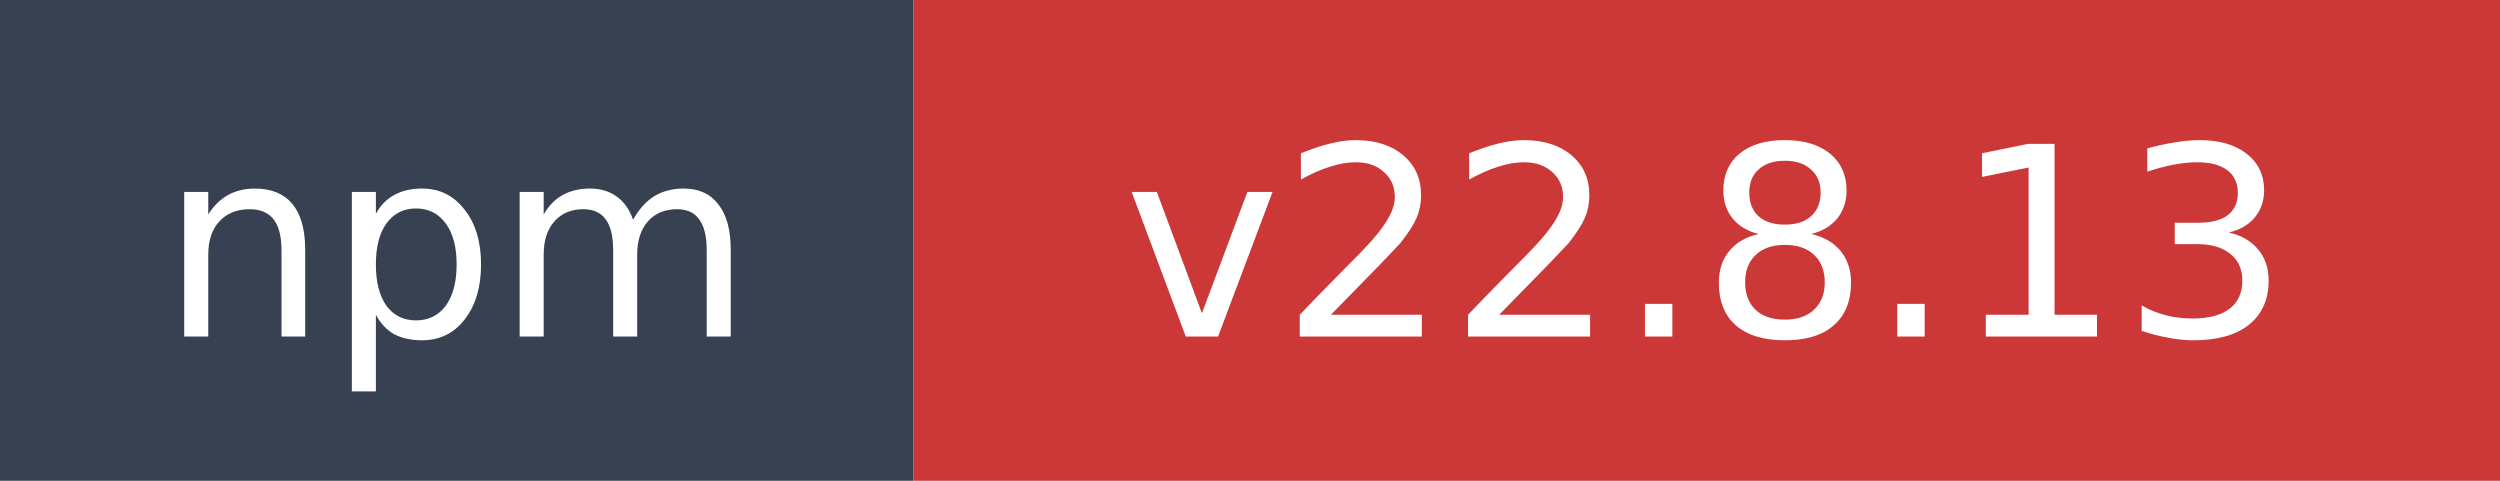
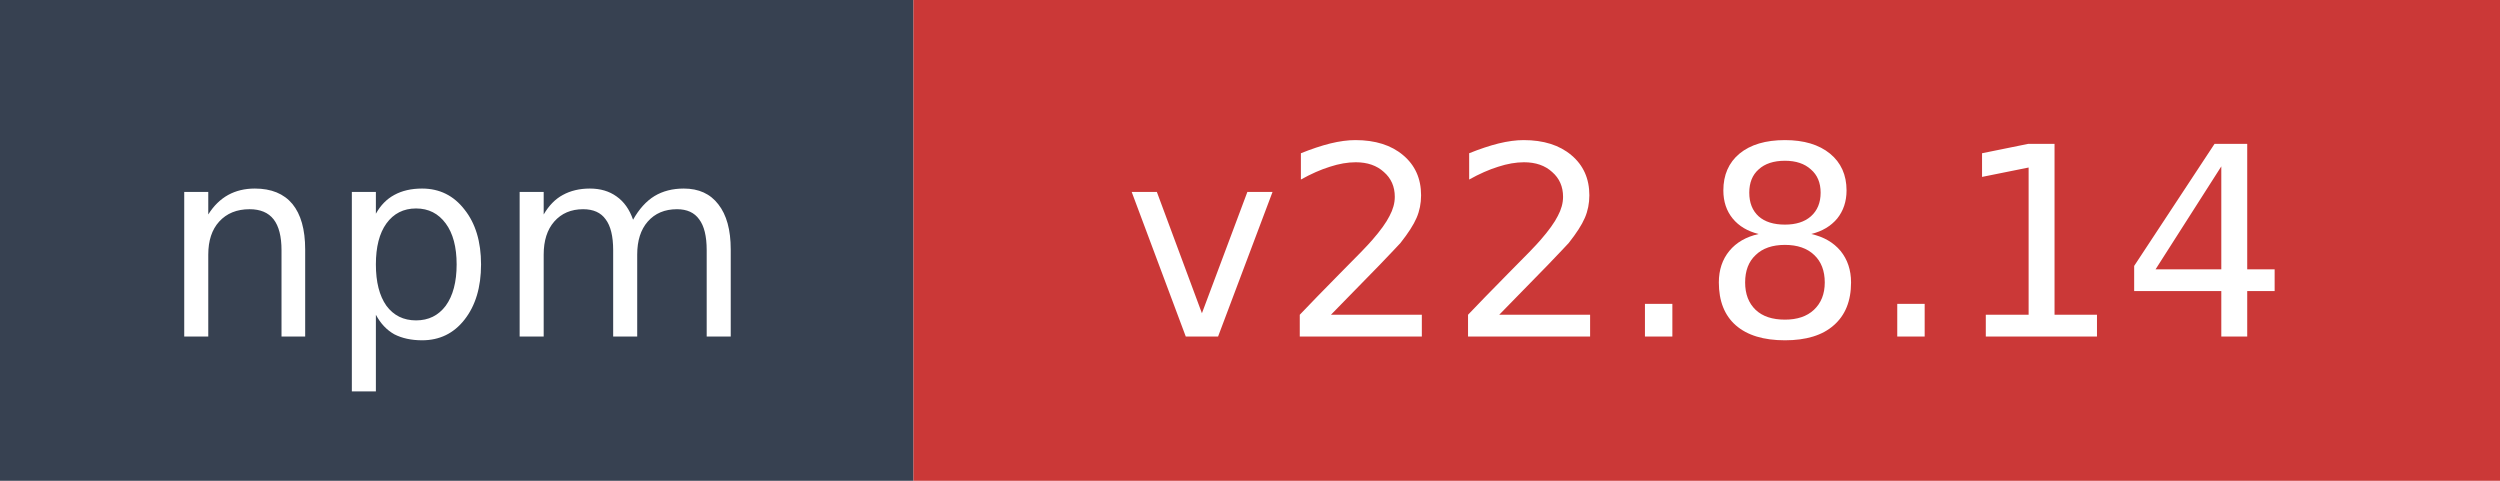
- <svg xmlns="http://www.w3.org/2000/svg" width="104" height="20" role="img" aria-label="npm: v22.8.13">
+ <svg xmlns="http://www.w3.org/2000/svg" width="104" height="20" role="img" aria-label="npm: v22.8.14">
  <rect width="38" height="20" fill="#374151" />
  <rect x="38" width="66" height="20" fill="#cb3837" />
  <text x="19" y="14" fill="#ffffff" font-family="Verdana,Geneva,DejaVu Sans,sans-serif" font-size="11" text-anchor="middle">npm</text>
-   <text x="71" y="14" fill="#ffffff" font-family="Verdana,Geneva,DejaVu Sans,sans-serif" font-size="11" text-anchor="middle">v22.8.13</text>
+   <text x="71" y="14" fill="#ffffff" font-family="Verdana,Geneva,DejaVu Sans,sans-serif" font-size="11" text-anchor="middle">v22.8.14</text>
</svg>
